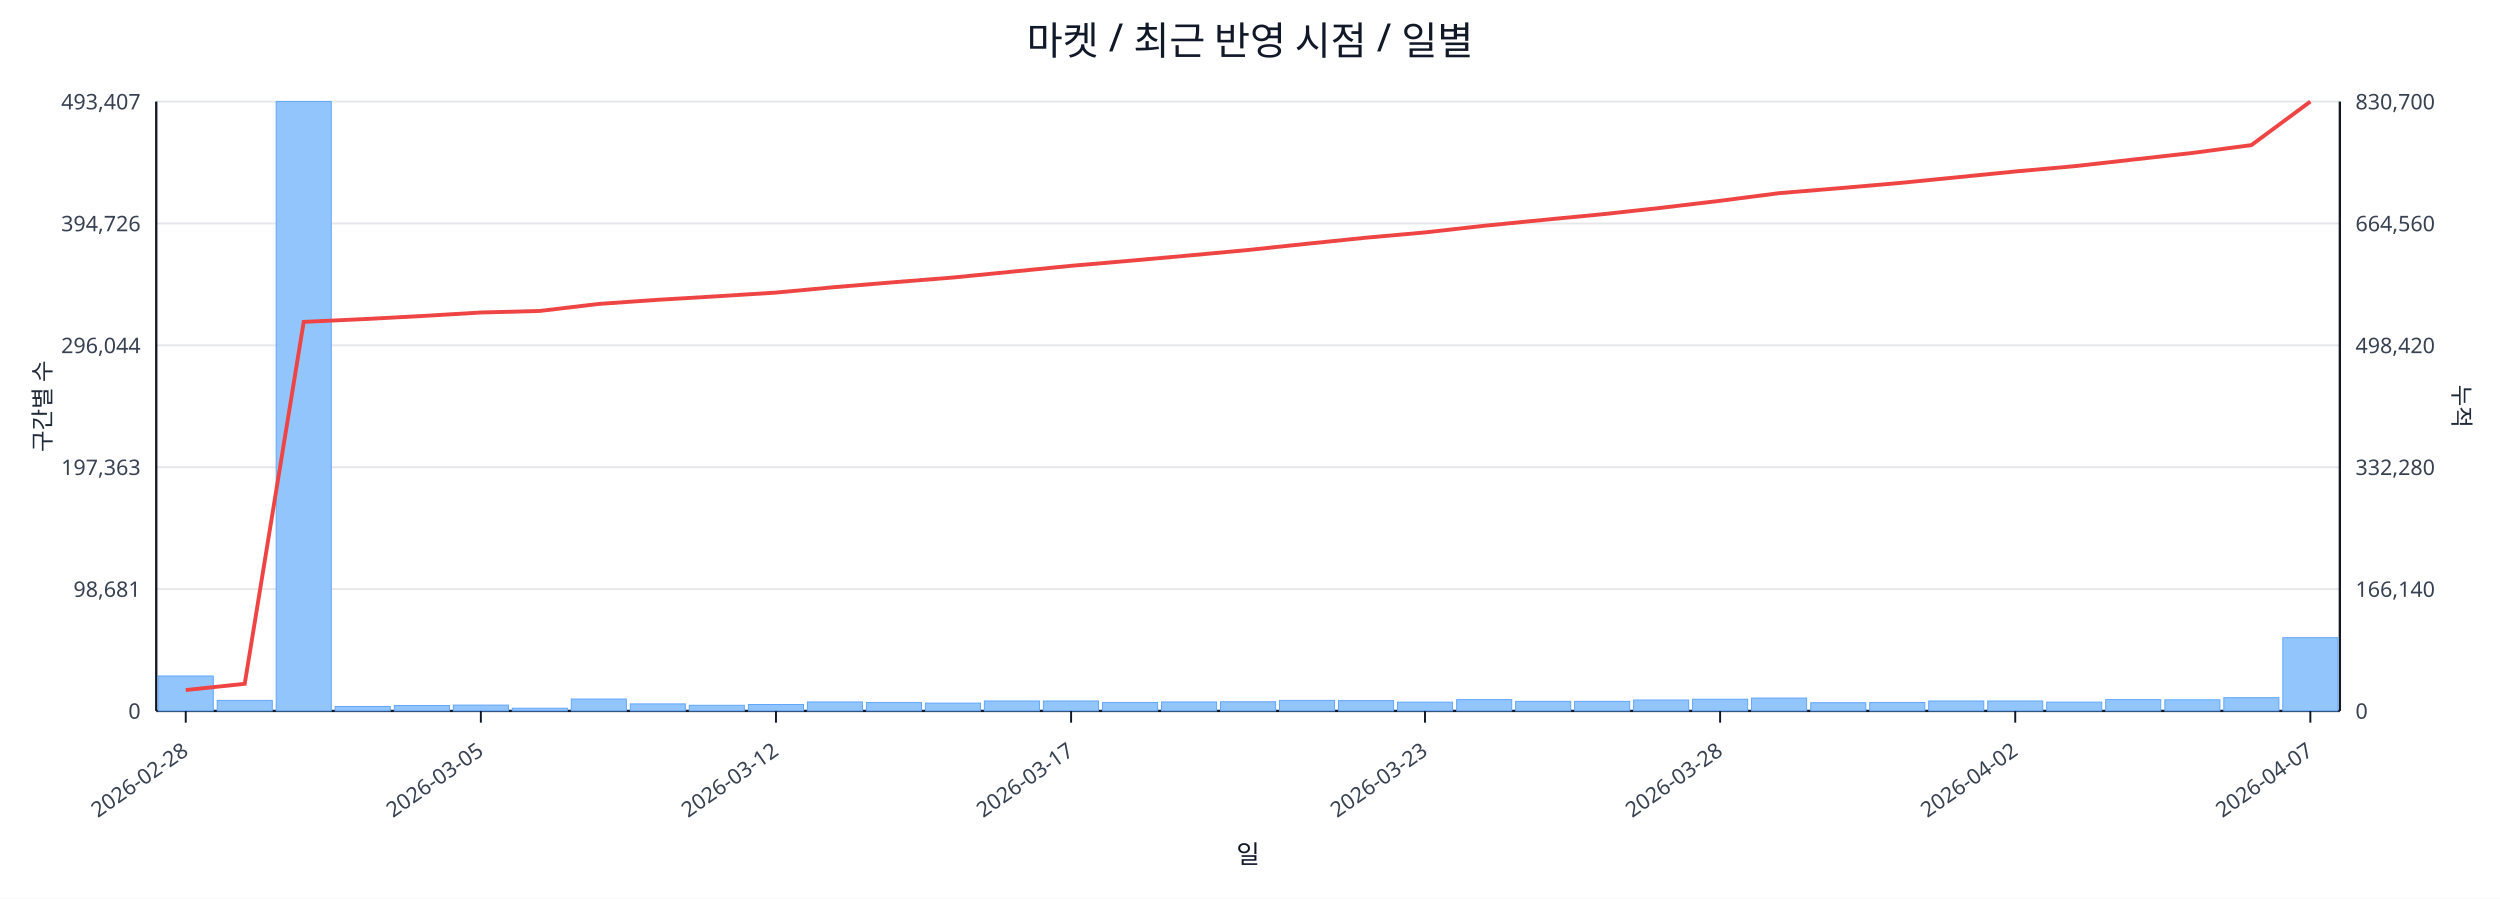
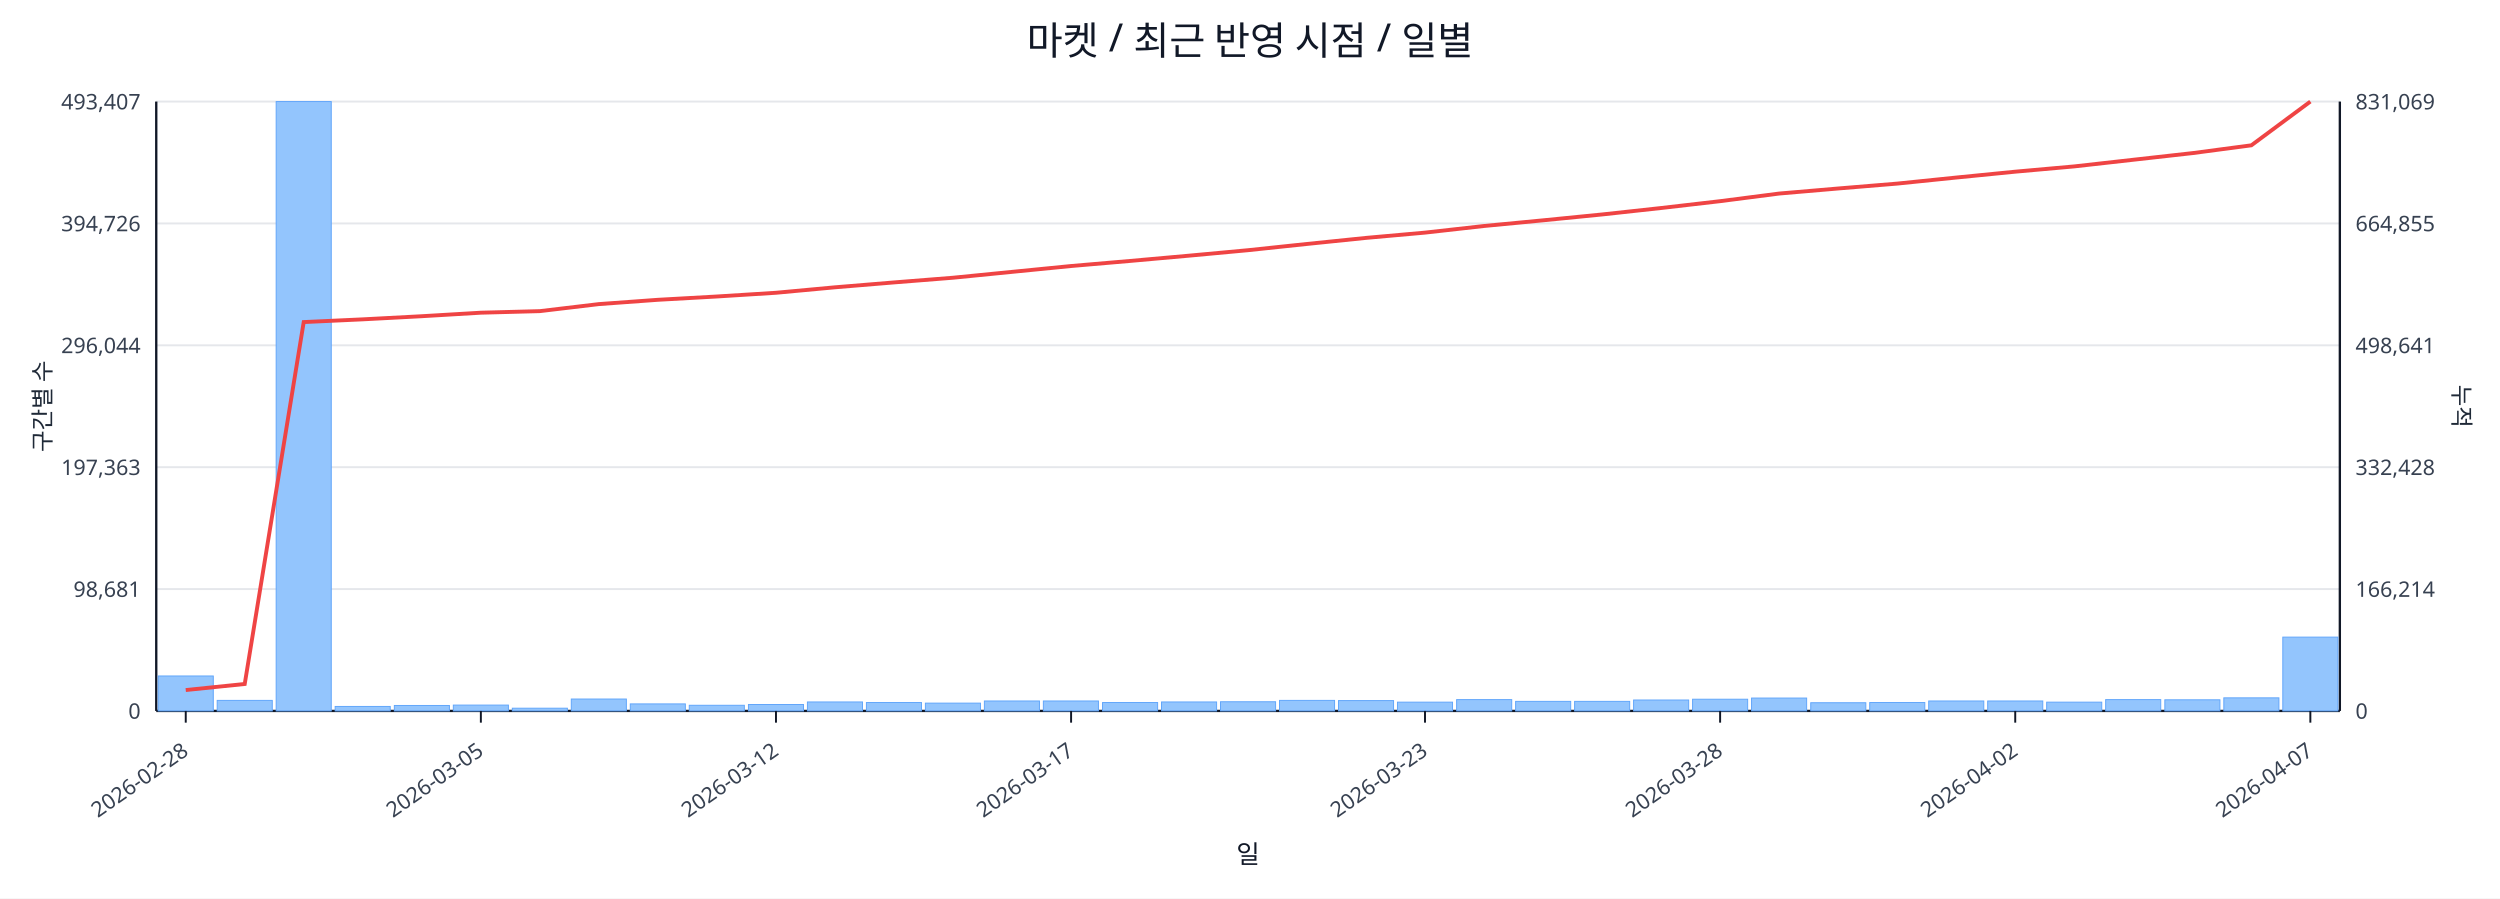
<svg xmlns="http://www.w3.org/2000/svg" width="1280" height="460" viewBox="0 0 1280 460">
  <rect x="0" y="0" width="100%" height="100%" fill="#ffffff" />
  <text x="640.0" y="28" font-size="20" text-anchor="middle" font-family="sans-serif" fill="#111827">마켓 / 최근 반영 시점 / 일별</text>
  <line x1="80.0" y1="52.0" x2="1198.0" y2="52.0" stroke="#e5e7eb" stroke-width="1" />
  <text x="72.0" y="56.0" font-size="11" text-anchor="end" font-family="sans-serif" fill="#374151">493,407</text>
-   <text x="1206.0" y="56.0" font-size="11" text-anchor="start" font-family="sans-serif" fill="#374151">830,700</text>
+   <text x="1206.0" y="56.0" font-size="11" text-anchor="start" font-family="sans-serif" fill="#374151">831,069</text>
  <line x1="80.0" y1="114.4" x2="1198.0" y2="114.4" stroke="#e5e7eb" stroke-width="1" />
  <text x="72.0" y="118.4" font-size="11" text-anchor="end" font-family="sans-serif" fill="#374151">394,726</text>
-   <text x="1206.0" y="118.4" font-size="11" text-anchor="start" font-family="sans-serif" fill="#374151">664,560</text>
+   <text x="1206.0" y="118.4" font-size="11" text-anchor="start" font-family="sans-serif" fill="#374151">664,855</text>
  <line x1="80.0" y1="176.8" x2="1198.0" y2="176.8" stroke="#e5e7eb" stroke-width="1" />
  <text x="72.0" y="180.8" font-size="11" text-anchor="end" font-family="sans-serif" fill="#374151">296,044</text>
-   <text x="1206.0" y="180.8" font-size="11" text-anchor="start" font-family="sans-serif" fill="#374151">498,420</text>
+   <text x="1206.0" y="180.8" font-size="11" text-anchor="start" font-family="sans-serif" fill="#374151">498,641</text>
  <line x1="80.0" y1="239.2" x2="1198.0" y2="239.2" stroke="#e5e7eb" stroke-width="1" />
  <text x="72.0" y="243.2" font-size="11" text-anchor="end" font-family="sans-serif" fill="#374151">197,363</text>
-   <text x="1206.0" y="243.2" font-size="11" text-anchor="start" font-family="sans-serif" fill="#374151">332,280</text>
+   <text x="1206.0" y="243.2" font-size="11" text-anchor="start" font-family="sans-serif" fill="#374151">332,428</text>
  <line x1="80.0" y1="301.6" x2="1198.0" y2="301.6" stroke="#e5e7eb" stroke-width="1" />
  <text x="72.0" y="305.6" font-size="11" text-anchor="end" font-family="sans-serif" fill="#374151">98,681</text>
-   <text x="1206.0" y="305.6" font-size="11" text-anchor="start" font-family="sans-serif" fill="#374151">166,140</text>
+   <text x="1206.0" y="305.6" font-size="11" text-anchor="start" font-family="sans-serif" fill="#374151">166,214</text>
  <line x1="80.0" y1="364.0" x2="1198.0" y2="364.0" stroke="#e5e7eb" stroke-width="1" />
  <text x="72.0" y="368.0" font-size="11" text-anchor="end" font-family="sans-serif" fill="#374151">0</text>
  <text x="1206.0" y="368.0" font-size="11" text-anchor="start" font-family="sans-serif" fill="#374151">0</text>
  <line x1="80.0" y1="364.0" x2="1198.0" y2="364.0" stroke="#111827" stroke-width="1.2" />
  <line x1="80.0" y1="52.0" x2="80.0" y2="364.0" stroke="#111827" stroke-width="1.2" />
  <line x1="1198.0" y1="52.0" x2="1198.0" y2="364.0" stroke="#111827" stroke-width="1.2" />
  <rect x="81.0" y="346.1" width="28.2" height="17.9" fill="#93c5fd" stroke="#60a5fa" stroke-width="0.5" />
  <rect x="111.2" y="358.6" width="28.2" height="5.4" fill="#93c5fd" stroke="#60a5fa" stroke-width="0.5" />
  <rect x="141.4" y="52.0" width="28.2" height="312.0" fill="#93c5fd" stroke="#60a5fa" stroke-width="0.5" />
  <rect x="171.6" y="361.7" width="28.2" height="2.3" fill="#93c5fd" stroke="#60a5fa" stroke-width="0.5" />
  <rect x="201.9" y="361.2" width="28.2" height="2.8" fill="#93c5fd" stroke="#60a5fa" stroke-width="0.5" />
  <rect x="232.1" y="361.0" width="28.2" height="3.0" fill="#93c5fd" stroke="#60a5fa" stroke-width="0.5" />
  <rect x="262.3" y="362.6" width="28.2" height="1.4" fill="#93c5fd" stroke="#60a5fa" stroke-width="0.5" />
  <rect x="292.5" y="357.9" width="28.2" height="6.1" fill="#93c5fd" stroke="#60a5fa" stroke-width="0.5" />
  <rect x="322.7" y="360.4" width="28.2" height="3.6" fill="#93c5fd" stroke="#60a5fa" stroke-width="0.5" />
  <rect x="352.9" y="361.1" width="28.2" height="2.9" fill="#93c5fd" stroke="#60a5fa" stroke-width="0.5" />
  <rect x="383.2" y="360.7" width="28.2" height="3.3" fill="#93c5fd" stroke="#60a5fa" stroke-width="0.5" />
  <rect x="413.4" y="359.4" width="28.2" height="4.6" fill="#93c5fd" stroke="#60a5fa" stroke-width="0.5" />
  <rect x="443.6" y="359.7" width="28.2" height="4.3" fill="#93c5fd" stroke="#60a5fa" stroke-width="0.5" />
  <rect x="473.8" y="360.0" width="28.2" height="4.0" fill="#93c5fd" stroke="#60a5fa" stroke-width="0.5" />
  <rect x="504.0" y="358.9" width="28.2" height="5.1" fill="#93c5fd" stroke="#60a5fa" stroke-width="0.5" />
  <rect x="534.2" y="358.9" width="28.2" height="5.1" fill="#93c5fd" stroke="#60a5fa" stroke-width="0.5" />
  <rect x="564.5" y="359.7" width="28.2" height="4.3" fill="#93c5fd" stroke="#60a5fa" stroke-width="0.5" />
  <rect x="594.7" y="359.4" width="28.2" height="4.6" fill="#93c5fd" stroke="#60a5fa" stroke-width="0.5" />
  <rect x="624.9" y="359.3" width="28.2" height="4.7" fill="#93c5fd" stroke="#60a5fa" stroke-width="0.5" />
  <rect x="655.1" y="358.6" width="28.2" height="5.4" fill="#93c5fd" stroke="#60a5fa" stroke-width="0.5" />
  <rect x="685.3" y="358.7" width="28.2" height="5.3" fill="#93c5fd" stroke="#60a5fa" stroke-width="0.5" />
  <rect x="715.5" y="359.5" width="28.2" height="4.5" fill="#93c5fd" stroke="#60a5fa" stroke-width="0.5" />
  <rect x="745.8" y="358.2" width="28.2" height="5.8" fill="#93c5fd" stroke="#60a5fa" stroke-width="0.5" />
  <rect x="776.0" y="359.1" width="28.2" height="4.9" fill="#93c5fd" stroke="#60a5fa" stroke-width="0.5" />
  <rect x="806.2" y="359.1" width="28.2" height="4.9" fill="#93c5fd" stroke="#60a5fa" stroke-width="0.5" />
  <rect x="836.4" y="358.4" width="28.2" height="5.6" fill="#93c5fd" stroke="#60a5fa" stroke-width="0.5" />
  <rect x="866.6" y="358.0" width="28.2" height="6.0" fill="#93c5fd" stroke="#60a5fa" stroke-width="0.5" />
  <rect x="896.8" y="357.4" width="28.2" height="6.6" fill="#93c5fd" stroke="#60a5fa" stroke-width="0.5" />
  <rect x="927.1" y="359.8" width="28.2" height="4.2" fill="#93c5fd" stroke="#60a5fa" stroke-width="0.5" />
  <rect x="957.3" y="359.7" width="28.2" height="4.3" fill="#93c5fd" stroke="#60a5fa" stroke-width="0.5" />
  <rect x="987.5" y="358.9" width="28.2" height="5.1" fill="#93c5fd" stroke="#60a5fa" stroke-width="0.5" />
  <rect x="1017.7" y="358.9" width="28.2" height="5.1" fill="#93c5fd" stroke="#60a5fa" stroke-width="0.5" />
  <rect x="1047.9" y="359.5" width="28.2" height="4.5" fill="#93c5fd" stroke="#60a5fa" stroke-width="0.5" />
  <rect x="1078.1" y="358.2" width="28.2" height="5.8" fill="#93c5fd" stroke="#60a5fa" stroke-width="0.5" />
  <rect x="1108.4" y="358.3" width="28.2" height="5.7" fill="#93c5fd" stroke="#60a5fa" stroke-width="0.5" />
-   <rect x="1138.6" y="357.2" width="28.2" height="6.8" fill="#93c5fd" stroke="#60a5fa" stroke-width="0.5" />
-   <rect x="1168.8" y="326.5" width="28.2" height="37.5" fill="#93c5fd" stroke="#60a5fa" stroke-width="0.5" />
-   <polyline fill="none" stroke="#ef4444" stroke-width="2" points="95.1,353.3 125.3,350.1 155.5,164.8 185.8,163.4 216.0,161.8 246.2,160.0 276.4,159.2 306.6,155.6 336.8,153.5 367.1,151.7 397.3,149.8 427.5,147.0 457.7,144.5 487.9,142.1 518.1,139.1 548.4,136.1 578.6,133.5 608.8,130.8 639.0,128.0 669.2,124.8 699.4,121.7 729.6,119.0 759.9,115.6 790.1,112.6 820.3,109.7 850.5,106.4 880.7,102.8 910.9,98.9 941.2,96.4 971.4,93.8 1001.6,90.8 1031.8,87.8 1062.0,85.1 1092.2,81.7 1122.5,78.3 1152.7,74.3 1182.9,52.0" />
+   <rect x="1138.6" y="357.3" width="28.2" height="6.7" fill="#93c5fd" stroke="#60a5fa" stroke-width="0.5" />
+   <rect x="1168.8" y="326.2" width="28.2" height="37.8" fill="#93c5fd" stroke="#60a5fa" stroke-width="0.5" />
+   <polyline fill="none" stroke="#ef4444" stroke-width="2" points="95.1,353.3 125.3,350.2 155.5,164.9 185.8,163.5 216.0,161.9 246.2,160.1 276.4,159.3 306.6,155.7 336.8,153.5 367.1,151.8 397.3,149.9 427.5,147.1 457.7,144.6 487.9,142.2 518.1,139.2 548.4,136.2 578.6,133.6 608.8,130.9 639.0,128.1 669.2,124.9 699.4,121.8 729.6,119.1 759.9,115.7 790.1,112.8 820.3,109.8 850.5,106.5 880.7,103.0 910.9,99.1 941.2,96.5 971.4,94.0 1001.6,90.9 1031.8,87.9 1062.0,85.2 1092.2,81.8 1122.5,78.4 1152.7,74.4 1182.9,52.0" />
  <line x1="95.1" y1="364.0" x2="95.1" y2="370.0" stroke="#111827" stroke-width="1" />
  <text x="97.1" y="386.0" font-size="11" text-anchor="end" transform="rotate(-35 97.1 386.0)" font-family="sans-serif" fill="#374151">2026-02-28</text>
  <line x1="246.2" y1="364.0" x2="246.2" y2="370.0" stroke="#111827" stroke-width="1" />
  <text x="248.2" y="386.0" font-size="11" text-anchor="end" transform="rotate(-35 248.2 386.0)" font-family="sans-serif" fill="#374151">2026-03-05</text>
  <line x1="397.3" y1="364.0" x2="397.3" y2="370.0" stroke="#111827" stroke-width="1" />
  <text x="399.3" y="386.0" font-size="11" text-anchor="end" transform="rotate(-35 399.3 386.0)" font-family="sans-serif" fill="#374151">2026-03-12</text>
  <line x1="548.4" y1="364.0" x2="548.4" y2="370.0" stroke="#111827" stroke-width="1" />
  <text x="550.4" y="386.0" font-size="11" text-anchor="end" transform="rotate(-35 550.4 386.0)" font-family="sans-serif" fill="#374151">2026-03-17</text>
  <line x1="729.6" y1="364.0" x2="729.6" y2="370.0" stroke="#111827" stroke-width="1" />
  <text x="731.6" y="386.0" font-size="11" text-anchor="end" transform="rotate(-35 731.6 386.0)" font-family="sans-serif" fill="#374151">2026-03-23</text>
  <line x1="880.7" y1="364.0" x2="880.7" y2="370.0" stroke="#111827" stroke-width="1" />
  <text x="882.7" y="386.0" font-size="11" text-anchor="end" transform="rotate(-35 882.7 386.0)" font-family="sans-serif" fill="#374151">2026-03-28</text>
  <line x1="1031.8" y1="364.0" x2="1031.8" y2="370.0" stroke="#111827" stroke-width="1" />
  <text x="1033.8" y="386.0" font-size="11" text-anchor="end" transform="rotate(-35 1033.8 386.0)" font-family="sans-serif" fill="#374151">2026-04-02</text>
  <line x1="1182.9" y1="364.0" x2="1182.9" y2="370.0" stroke="#111827" stroke-width="1" />
  <text x="1184.9" y="386.0" font-size="11" text-anchor="end" transform="rotate(-35 1184.9 386.0)" font-family="sans-serif" fill="#374151">2026-04-07</text>
  <text x="26" y="208.0" font-size="12" transform="rotate(-90 26 208.0)" text-anchor="middle" font-family="sans-serif" fill="#1f2937">구간별 수</text>
  <text x="1256.0" y="208.0" font-size="12" transform="rotate(90 1256.0 208.0)" text-anchor="middle" font-family="sans-serif" fill="#1f2937">누적</text>
  <text x="639.0" y="442.0" font-size="13" text-anchor="middle" font-family="sans-serif" fill="#111827">일</text>
</svg>
